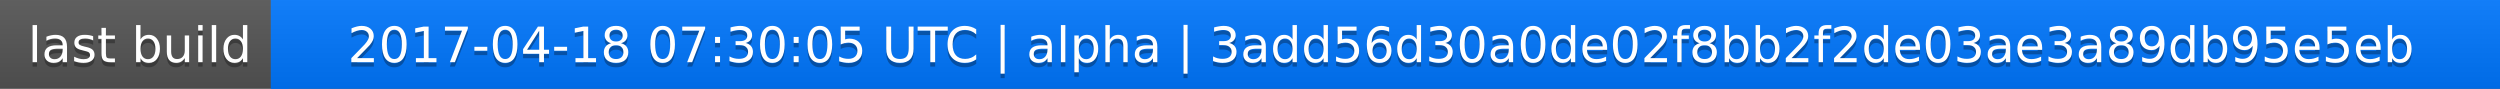
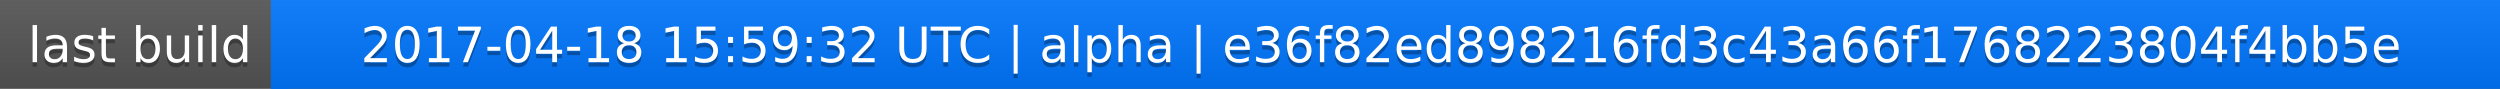
<svg xmlns="http://www.w3.org/2000/svg" width="563" height="20">
  <linearGradient id="a" x2="0" y2="100%">
    <stop offset="0" stop-color="#bbb" stop-opacity=".1" />
    <stop offset="1" stop-opacity=".1" />
  </linearGradient>
  <rect rx="0" width="563" height="20" fill="#555" />
  <rect rx="0" x="61" width="502" height="20" fill="#07f" />
  <path fill="#07f" d="M61 0h4v20h-4z" />
  <rect rx="0" width="563" height="20" fill="url(#a)" />
  <g fill="#fff" text-anchor="middle" font-family="DejaVu Sans,Verdana,Geneva,sans-serif" font-size="11">
    <text x="31.5" y="15" fill="#010101" fill-opacity=".3">last build</text>
    <text x="31.5" y="14">last build</text>
-     <text x="311" y="15" fill="#010101" fill-opacity=".3">2017-04-18 07:30:05 UTC | alpha | 3add56d30a0de02f8bb2f2de03ae3a89db95e5eb</text>
-     <text x="311" y="14">2017-04-18 07:30:05 UTC | alpha | 3add56d30a0de02f8bb2f2de03ae3a89db95e5eb</text>
+     <text x="311" y="15" fill="#010101" fill-opacity=".3">2017-04-18 15:59:32 UTC | alpha | e36f82ed898216fd3c43a66f1768223804f4bb5e</text>
+     <text x="311" y="14">2017-04-18 15:59:32 UTC | alpha | e36f82ed898216fd3c43a66f1768223804f4bb5e</text>
  </g>
</svg>
